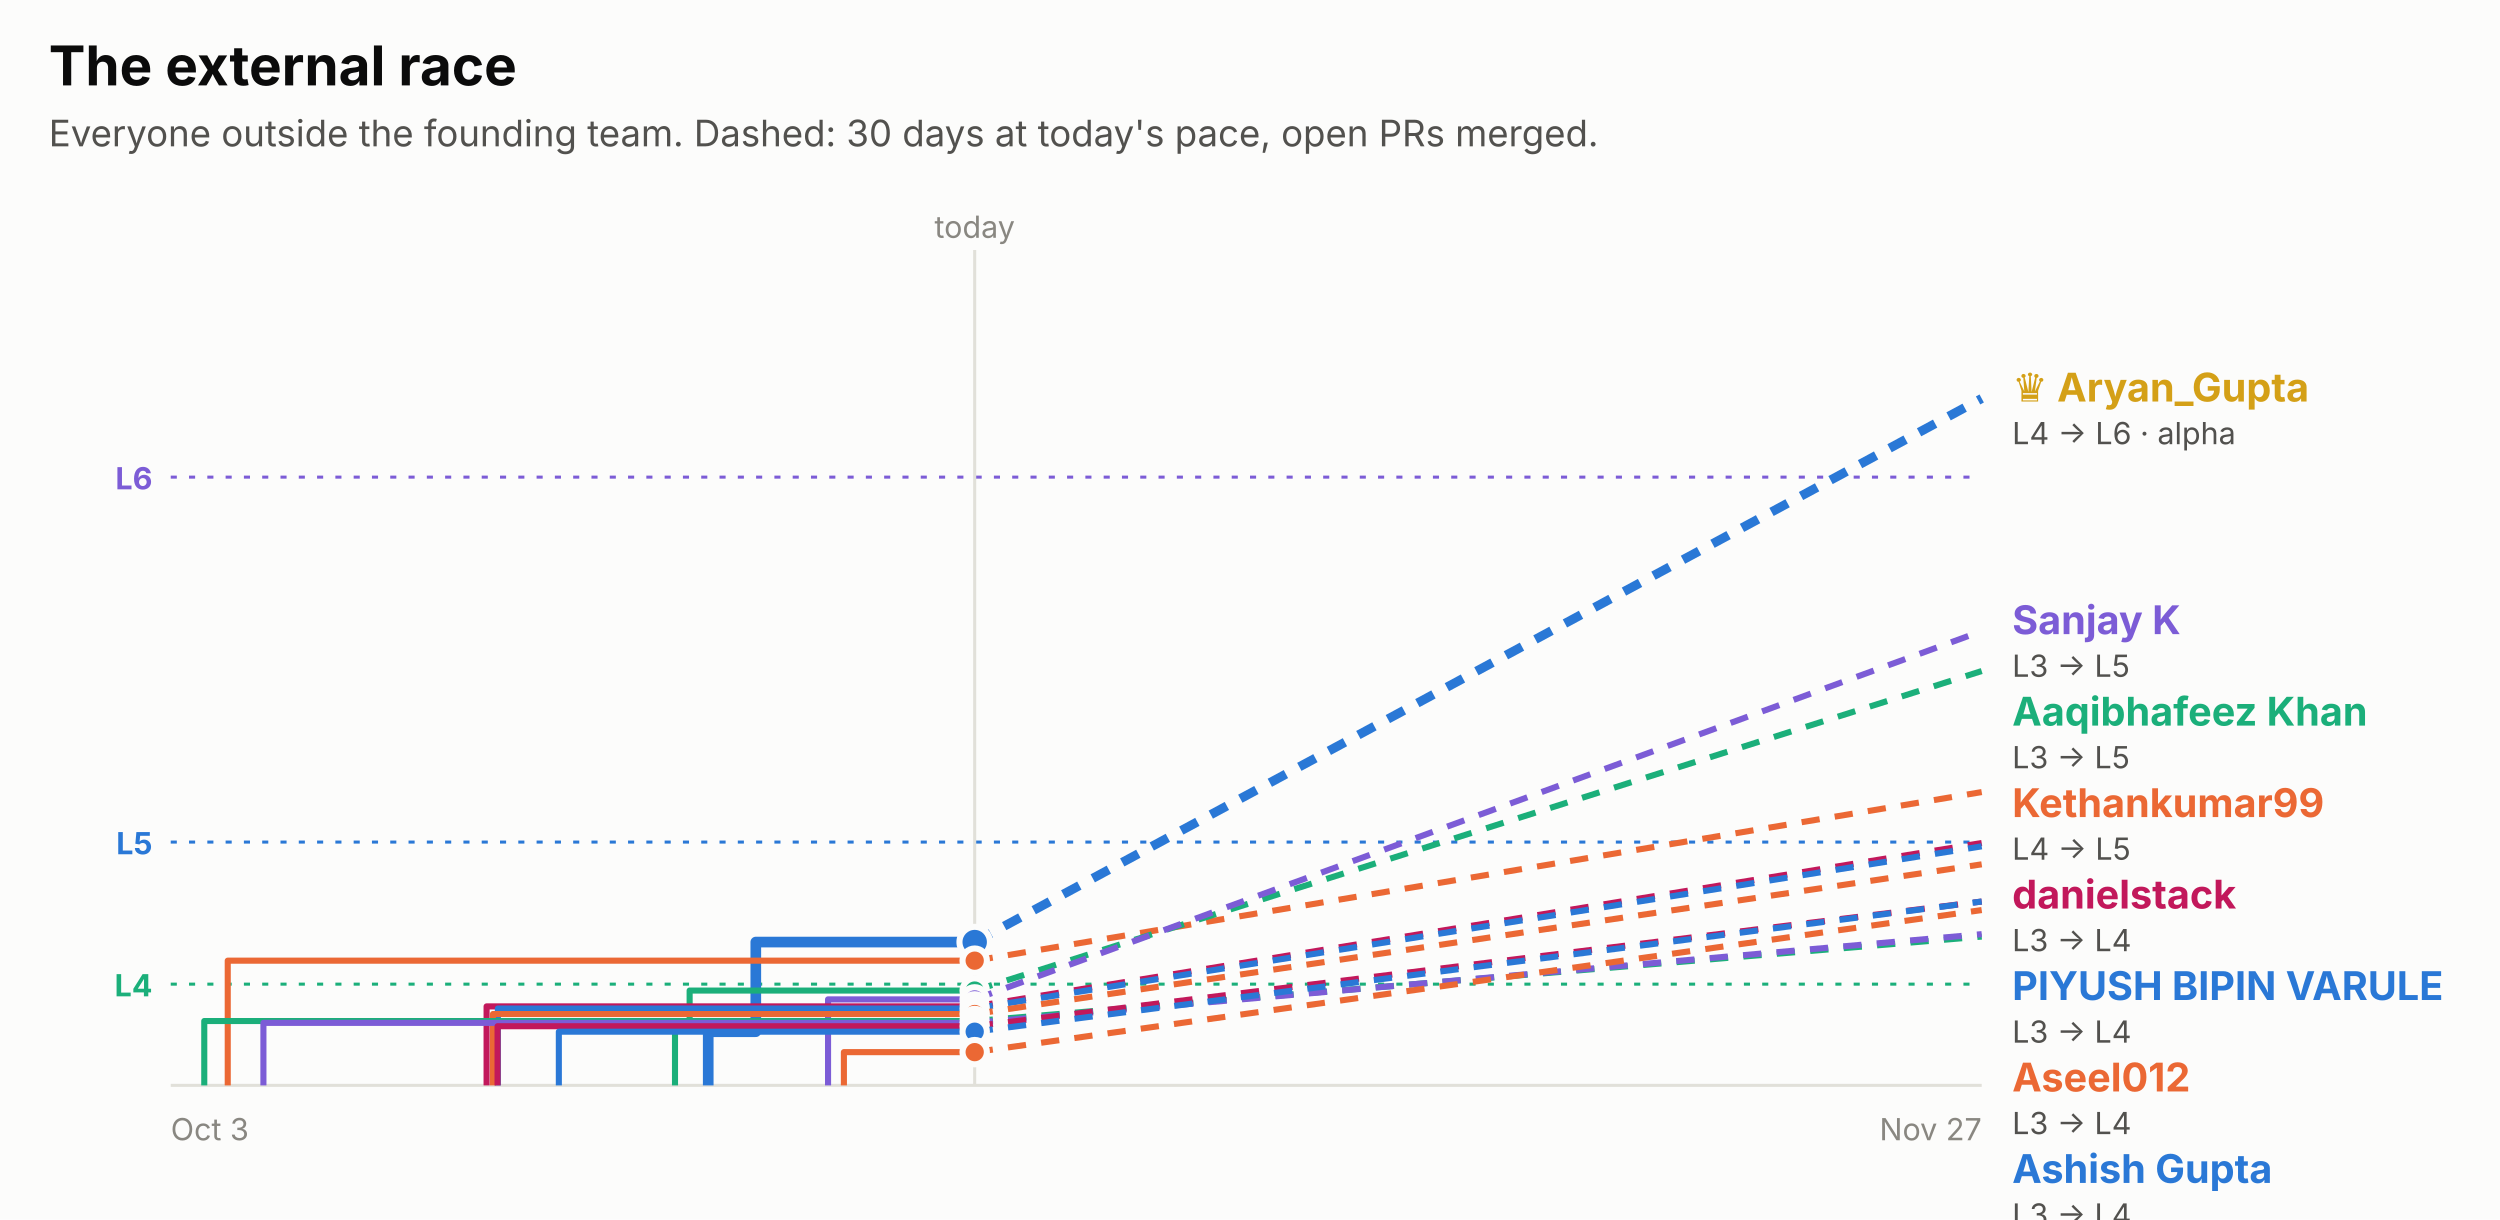
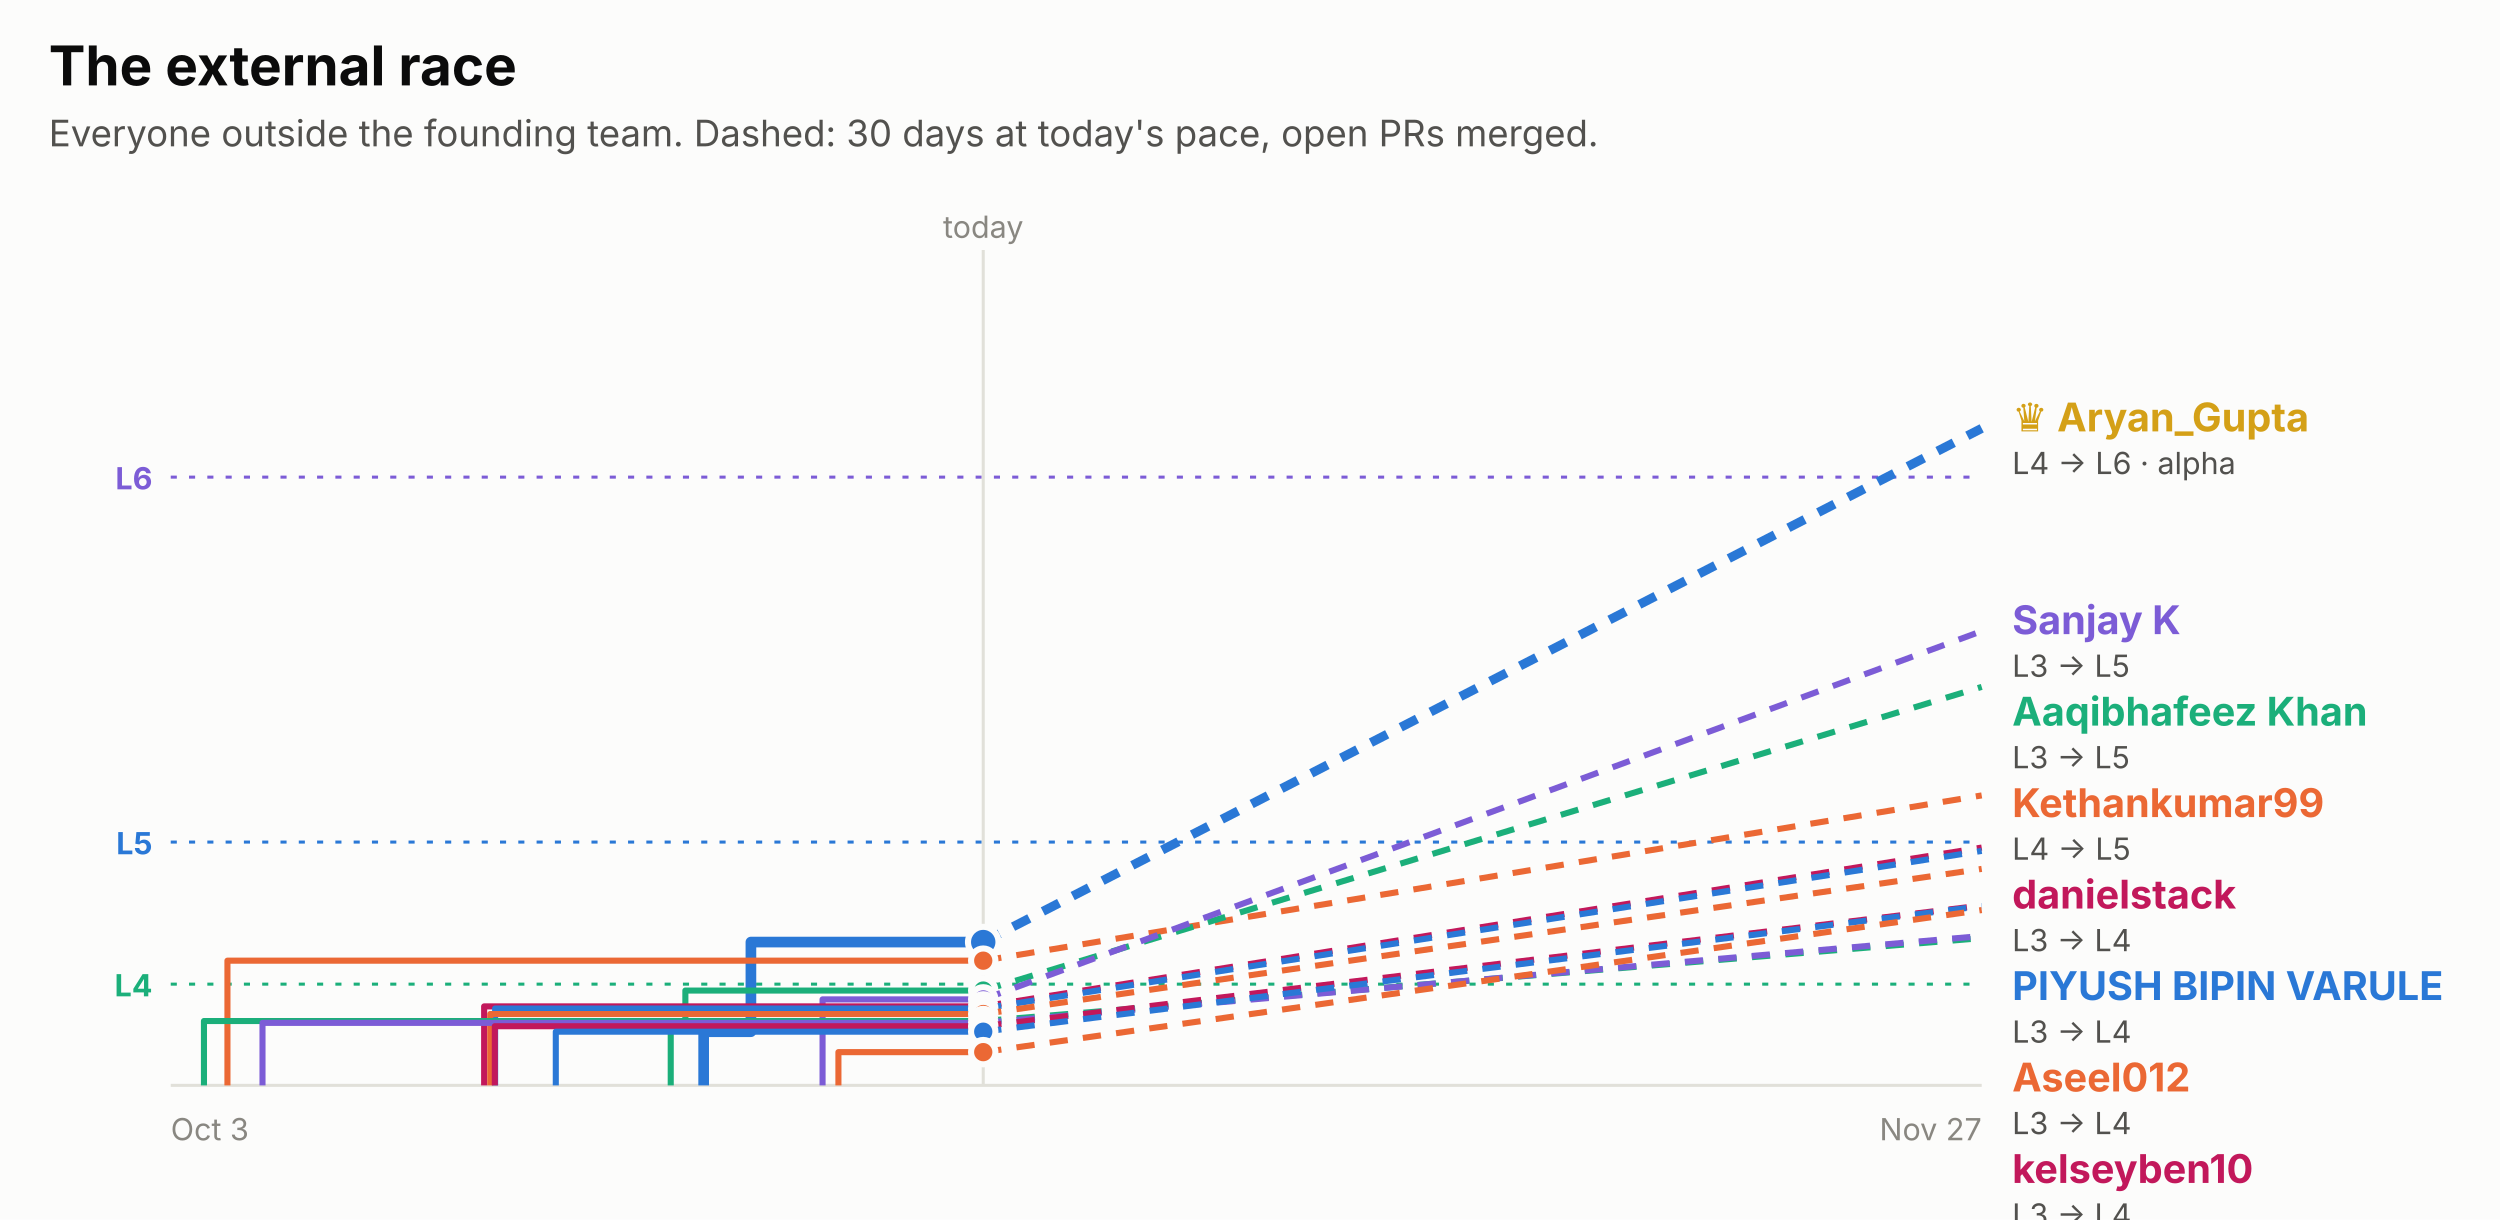
<svg xmlns="http://www.w3.org/2000/svg" width="820" height="400" viewBox="0 0 820 400" role="img" font-family="system-ui, -apple-system, 'Segoe UI', sans-serif">
  <rect x="0.0" y="0.0" width="820.0" height="400.0" rx="0" fill="#fcfcfb" />
  <text x="16.0" y="28.0" fill="#0b0b0b" font-size="18" font-weight="700" text-anchor="start">The external race</text>
  <text x="16.0" y="48.0" fill="#52514e" font-size="12" font-weight="400" text-anchor="start">Everyone outside the founding team. Dashed: 30 days at today's pace, open PRs merged.</text>
  <line x1="56" x2="650" y1="156.5" y2="156.5" stroke="#7c5cd6" stroke-dasharray="2 4" />
  <text x="50.0" y="160.5" fill="#7c5cd6" font-size="10" font-weight="700" text-anchor="end">L6</text>
  <line x1="56" x2="650" y1="276.2" y2="276.2" stroke="#2a78d6" stroke-dasharray="2 4" />
  <text x="50.0" y="280.2" fill="#2a78d6" font-size="10" font-weight="700" text-anchor="end">L5</text>
  <line x1="56" x2="650" y1="322.8" y2="322.8" stroke="#1baf7a" stroke-dasharray="2 4" />
  <text x="50.0" y="326.8" fill="#1baf7a" font-size="10" font-weight="700" text-anchor="end">L4</text>
-   <line x1="319.7" x2="319.7" y1="82" y2="356" stroke="#e1e0d9" />
-   <text x="319.7" y="78.0" fill="#898781" font-size="10" font-weight="400" text-anchor="middle">today</text>
+   <line x1="322.5" x2="322.5" y1="82" y2="356" stroke="#e1e0d9" />
+   <text x="322.5" y="78.0" fill="#898781" font-size="10" font-weight="400" text-anchor="middle">today</text>
  <line x1="56" x2="650" y1="356" y2="356" stroke="#e1e0d9" />
  <text x="56.0" y="374.0" fill="#898781" font-size="10" font-weight="400" text-anchor="start">Oct 3</text>
  <text x="650.0" y="374.0" fill="#898781" font-size="10" font-weight="400" text-anchor="end">Nov 27</text>
-   <path d="M232.3,356.0 H232.3 V338.4 H247.9 V309.0 H319.7" fill="none" stroke="#2a78d6" stroke-width="3.5" stroke-linejoin="round" />
-   <line x1="319.7" x2="650" y1="309.0" y2="130.7" stroke="#2a78d6" stroke-width="3" stroke-dasharray="6 5" />
-   <circle cx="319.7" cy="309.0" r="5" fill="#2a78d6" stroke="#fcfcfb" stroke-width="2" />
-   <path d="M74.7,356.0 H74.7 V315.1 H319.7" fill="none" stroke="#eb6834" stroke-width="2" stroke-linejoin="round" />
-   <line x1="319.7" x2="650" y1="315.1" y2="259.8" stroke="#eb6834" stroke-width="2" stroke-dasharray="6 5" />
-   <circle cx="319.7" cy="315.1" r="4" fill="#eb6834" stroke="#fcfcfb" stroke-width="2" />
-   <path d="M221.4,356.0 H221.4 V335.2 H226.2 V324.9 H319.7" fill="none" stroke="#1baf7a" stroke-width="2" stroke-linejoin="round" />
-   <line x1="319.7" x2="650" y1="324.9" y2="220.1" stroke="#1baf7a" stroke-width="2" stroke-dasharray="6 5" />
-   <circle cx="319.7" cy="324.9" r="4" fill="#1baf7a" stroke="#fcfcfb" stroke-width="2" />
-   <path d="M271.6,356.0 H271.6 V327.8 H319.7" fill="none" stroke="#7c5cd6" stroke-width="2" stroke-linejoin="round" />
-   <line x1="319.7" x2="650" y1="327.8" y2="207.0" stroke="#7c5cd6" stroke-width="2" stroke-dasharray="6 5" />
-   <circle cx="319.7" cy="327.8" r="4" fill="#7c5cd6" stroke="#fcfcfb" stroke-width="2" />
-   <path d="M159.6,356.0 H159.6 V330.1 H319.7" fill="none" stroke="#c2185b" stroke-width="2" stroke-linejoin="round" />
-   <line x1="319.7" x2="650" y1="330.1" y2="276.5" stroke="#c2185b" stroke-width="2" stroke-dasharray="6 5" />
-   <circle cx="319.7" cy="330.1" r="4" fill="#c2185b" stroke="#fcfcfb" stroke-width="2" />
-   <path d="M163.3,356.0 H163.3 V330.8 H319.7" fill="none" stroke="#2a78d6" stroke-width="2" stroke-linejoin="round" />
-   <line x1="319.7" x2="650" y1="330.8" y2="277.6" stroke="#2a78d6" stroke-width="2" stroke-dasharray="6 5" />
-   <circle cx="319.7" cy="330.8" r="4" fill="#2a78d6" stroke="#fcfcfb" stroke-width="2" />
-   <path d="M161.7,356.0 H161.7 V332.6 H319.7" fill="none" stroke="#eb6834" stroke-width="2" stroke-linejoin="round" />
-   <line x1="319.7" x2="650" y1="332.6" y2="283.5" stroke="#eb6834" stroke-width="2" stroke-dasharray="6 5" />
-   <circle cx="319.7" cy="332.6" r="4" fill="#eb6834" stroke="#fcfcfb" stroke-width="2" />
-   <path d="M67.0,356.0 H67.0 V334.9 H319.7" fill="none" stroke="#1baf7a" stroke-width="2" stroke-linejoin="round" />
-   <line x1="319.7" x2="650" y1="334.9" y2="307.2" stroke="#1baf7a" stroke-width="2" stroke-dasharray="6 5" />
-   <circle cx="319.7" cy="334.9" r="4" fill="#1baf7a" stroke="#fcfcfb" stroke-width="2" />
-   <path d="M86.4,356.0 H86.4 V335.5 H319.7" fill="none" stroke="#7c5cd6" stroke-width="2" stroke-linejoin="round" />
-   <line x1="319.7" x2="650" y1="335.5" y2="306.4" stroke="#7c5cd6" stroke-width="2" stroke-dasharray="6 5" />
-   <circle cx="319.7" cy="335.5" r="4" fill="#7c5cd6" stroke="#fcfcfb" stroke-width="2" />
-   <path d="M163.2,356.0 H163.2 V336.6 H319.7" fill="none" stroke="#c2185b" stroke-width="2" stroke-linejoin="round" />
-   <line x1="319.7" x2="650" y1="336.6" y2="295.7" stroke="#c2185b" stroke-width="2" stroke-dasharray="6 5" />
-   <circle cx="319.7" cy="336.6" r="4" fill="#c2185b" stroke="#fcfcfb" stroke-width="2" />
-   <path d="M183.3,356.0 H183.3 V338.4 H319.7" fill="none" stroke="#2a78d6" stroke-width="2" stroke-linejoin="round" />
-   <line x1="319.7" x2="650" y1="338.4" y2="295.7" stroke="#2a78d6" stroke-width="2" stroke-dasharray="6 5" />
-   <circle cx="319.7" cy="338.4" r="4" fill="#2a78d6" stroke="#fcfcfb" stroke-width="2" />
-   <path d="M276.8,356.0 H276.8 V345.1 H319.7" fill="none" stroke="#eb6834" stroke-width="2" stroke-linejoin="round" />
-   <line x1="319.7" x2="650" y1="345.1" y2="298.5" stroke="#eb6834" stroke-width="2" stroke-dasharray="6 5" />
-   <circle cx="319.7" cy="345.1" r="4" fill="#eb6834" stroke="#fcfcfb" stroke-width="2" />
-   <text x="660.0" y="131.7" fill="#d4a017" font-size="13" font-weight="700" text-anchor="start">♛ Aryan_Gupta</text>
-   <text x="660.0" y="145.7" fill="#52514e" font-size="10" font-weight="400" text-anchor="start">L4 → L6 · alpha</text>
+   <path d="M230.8,356.0 H230.8 V338.4 H246.3 V309.0 H322.5" fill="none" stroke="#2a78d6" stroke-width="3.5" stroke-linejoin="round" />
+   <line x1="322.5" x2="650" y1="309.0" y2="140.5" stroke="#2a78d6" stroke-width="3" stroke-dasharray="6 5" />
+   <circle cx="322.5" cy="309.0" r="5" fill="#2a78d6" stroke="#fcfcfb" stroke-width="2" />
+   <path d="M74.6,356.0 H74.6 V315.1 H322.5" fill="none" stroke="#eb6834" stroke-width="2" stroke-linejoin="round" />
+   <line x1="322.5" x2="650" y1="315.1" y2="260.9" stroke="#eb6834" stroke-width="2" stroke-dasharray="6 5" />
+   <circle cx="322.5" cy="315.1" r="4" fill="#eb6834" stroke="#fcfcfb" stroke-width="2" />
+   <path d="M220.0,356.0 H220.0 V335.2 H224.8 V324.9 H322.5" fill="none" stroke="#1baf7a" stroke-width="2" stroke-linejoin="round" />
+   <line x1="322.5" x2="650" y1="324.9" y2="225.3" stroke="#1baf7a" stroke-width="2" stroke-dasharray="6 5" />
+   <circle cx="322.5" cy="324.9" r="4" fill="#1baf7a" stroke="#fcfcfb" stroke-width="2" />
+   <path d="M269.8,356.0 H269.8 V327.8 H322.5" fill="none" stroke="#7c5cd6" stroke-width="2" stroke-linejoin="round" />
+   <line x1="322.5" x2="650" y1="327.8" y2="207.0" stroke="#7c5cd6" stroke-width="2" stroke-dasharray="6 5" />
+   <circle cx="322.5" cy="327.8" r="4" fill="#7c5cd6" stroke="#fcfcfb" stroke-width="2" />
+   <path d="M158.8,356.0 H158.8 V330.1 H322.5" fill="none" stroke="#c2185b" stroke-width="2" stroke-linejoin="round" />
+   <line x1="322.5" x2="650" y1="330.1" y2="278.0" stroke="#c2185b" stroke-width="2" stroke-dasharray="6 5" />
+   <circle cx="322.5" cy="330.1" r="4" fill="#c2185b" stroke="#fcfcfb" stroke-width="2" />
+   <path d="M162.4,356.0 H162.4 V330.8 H322.5" fill="none" stroke="#2a78d6" stroke-width="2" stroke-linejoin="round" />
+   <line x1="322.5" x2="650" y1="330.8" y2="279.1" stroke="#2a78d6" stroke-width="2" stroke-dasharray="6 5" />
+   <circle cx="322.5" cy="330.8" r="4" fill="#2a78d6" stroke="#fcfcfb" stroke-width="2" />
+   <path d="M160.8,356.0 H160.8 V332.6 H322.5" fill="none" stroke="#eb6834" stroke-width="2" stroke-linejoin="round" />
+   <line x1="322.5" x2="650" y1="332.6" y2="285.0" stroke="#eb6834" stroke-width="2" stroke-dasharray="6 5" />
+   <circle cx="322.5" cy="332.6" r="4" fill="#eb6834" stroke="#fcfcfb" stroke-width="2" />
+   <path d="M66.9,356.0 H66.9 V334.9 H322.5" fill="none" stroke="#1baf7a" stroke-width="2" stroke-linejoin="round" />
+   <line x1="322.5" x2="650" y1="334.9" y2="307.7" stroke="#1baf7a" stroke-width="2" stroke-dasharray="6 5" />
+   <circle cx="322.5" cy="334.9" r="4" fill="#1baf7a" stroke="#fcfcfb" stroke-width="2" />
+   <path d="M86.1,356.0 H86.1 V335.5 H322.5" fill="none" stroke="#7c5cd6" stroke-width="2" stroke-linejoin="round" />
+   <line x1="322.5" x2="650" y1="335.5" y2="307.0" stroke="#7c5cd6" stroke-width="2" stroke-dasharray="6 5" />
+   <circle cx="322.5" cy="335.5" r="4" fill="#7c5cd6" stroke="#fcfcfb" stroke-width="2" />
+   <path d="M162.3,356.0 H162.3 V336.6 H322.5" fill="none" stroke="#c2185b" stroke-width="2" stroke-linejoin="round" />
+   <line x1="322.5" x2="650" y1="336.6" y2="297.0" stroke="#c2185b" stroke-width="2" stroke-dasharray="6 5" />
+   <circle cx="322.5" cy="336.6" r="4" fill="#c2185b" stroke="#fcfcfb" stroke-width="2" />
+   <path d="M182.3,356.0 H182.3 V338.4 H322.5" fill="none" stroke="#2a78d6" stroke-width="2" stroke-linejoin="round" />
+   <line x1="322.5" x2="650" y1="338.4" y2="297.2" stroke="#2a78d6" stroke-width="2" stroke-dasharray="6 5" />
+   <circle cx="322.5" cy="338.4" r="4" fill="#2a78d6" stroke="#fcfcfb" stroke-width="2" />
+   <path d="M275.0,356.0 H275.0 V345.1 H322.5" fill="none" stroke="#eb6834" stroke-width="2" stroke-linejoin="round" />
+   <line x1="322.5" x2="650" y1="345.1" y2="298.5" stroke="#eb6834" stroke-width="2" stroke-dasharray="6 5" />
+   <circle cx="322.5" cy="345.1" r="4" fill="#eb6834" stroke="#fcfcfb" stroke-width="2" />
+   <text x="660.0" y="141.5" fill="#d4a017" font-size="13" font-weight="700" text-anchor="start">♛ Aryan_Gupta</text>
+   <text x="660.0" y="155.5" fill="#52514e" font-size="10" font-weight="400" text-anchor="start">L4 → L6 · alpha</text>
  <text x="660.0" y="208.0" fill="#7c5cd6" font-size="13" font-weight="700" text-anchor="start">Sanjay K</text>
  <text x="660.0" y="222.0" fill="#52514e" font-size="10" font-weight="400" text-anchor="start">L3 → L5</text>
  <text x="660.0" y="238.0" fill="#1baf7a" font-size="13" font-weight="700" text-anchor="start">Aaqibhafeez Khan</text>
  <text x="660.0" y="252.0" fill="#52514e" font-size="10" font-weight="400" text-anchor="start">L3 → L5</text>
  <text x="660.0" y="268.0" fill="#eb6834" font-size="13" font-weight="700" text-anchor="start">Kethankumar99</text>
  <text x="660.0" y="282.0" fill="#52514e" font-size="10" font-weight="400" text-anchor="start">L4 → L5</text>
  <text x="660.0" y="298.0" fill="#c2185b" font-size="13" font-weight="700" text-anchor="start">danielstack</text>
  <text x="660.0" y="312.0" fill="#52514e" font-size="10" font-weight="400" text-anchor="start">L3 → L4</text>
  <text x="660.0" y="328.0" fill="#2a78d6" font-size="13" font-weight="700" text-anchor="start">PIYUSH BIPIN VARULE</text>
  <text x="660.0" y="342.0" fill="#52514e" font-size="10" font-weight="400" text-anchor="start">L3 → L4</text>
  <text x="660.0" y="358.0" fill="#eb6834" font-size="13" font-weight="700" text-anchor="start">Aseel012</text>
  <text x="660.0" y="372.0" fill="#52514e" font-size="10" font-weight="400" text-anchor="start">L3 → L4</text>
-   <text x="660.0" y="388.0" fill="#2a78d6" font-size="13" font-weight="700" text-anchor="start">Ashish Gupta</text>
+   <text x="660.0" y="388.0" fill="#c2185b" font-size="13" font-weight="700" text-anchor="start">kelseyben10</text>
  <text x="660.0" y="402.0" fill="#52514e" font-size="10" font-weight="400" text-anchor="start">L3 → L4</text>
-   <text x="660.0" y="418.0" fill="#c2185b" font-size="13" font-weight="700" text-anchor="start">kelseyben10</text>
+   <text x="660.0" y="418.0" fill="#2a78d6" font-size="13" font-weight="700" text-anchor="start">Ashish Gupta</text>
  <text x="660.0" y="432.0" fill="#52514e" font-size="10" font-weight="400" text-anchor="start">L3 → L4</text>
  <text x="660.0" y="448.0" fill="#eb6834" font-size="13" font-weight="700" text-anchor="start">!HuerteDev</text>
  <text x="660.0" y="462.0" fill="#52514e" font-size="10" font-weight="400" text-anchor="start">L3 → L4</text>
  <text x="660.0" y="478.0" fill="#7c5cd6" font-size="13" font-weight="700" text-anchor="start">GalaktusSK</text>
  <text x="660.0" y="492.0" fill="#52514e" font-size="10" font-weight="400" text-anchor="start">L3 → L4</text>
  <text x="660.0" y="508.0" fill="#1baf7a" font-size="13" font-weight="700" text-anchor="start">senthilkumar-r</text>
  <text x="660.0" y="522.0" fill="#52514e" font-size="10" font-weight="400" text-anchor="start">L3 → L4</text>
</svg>
